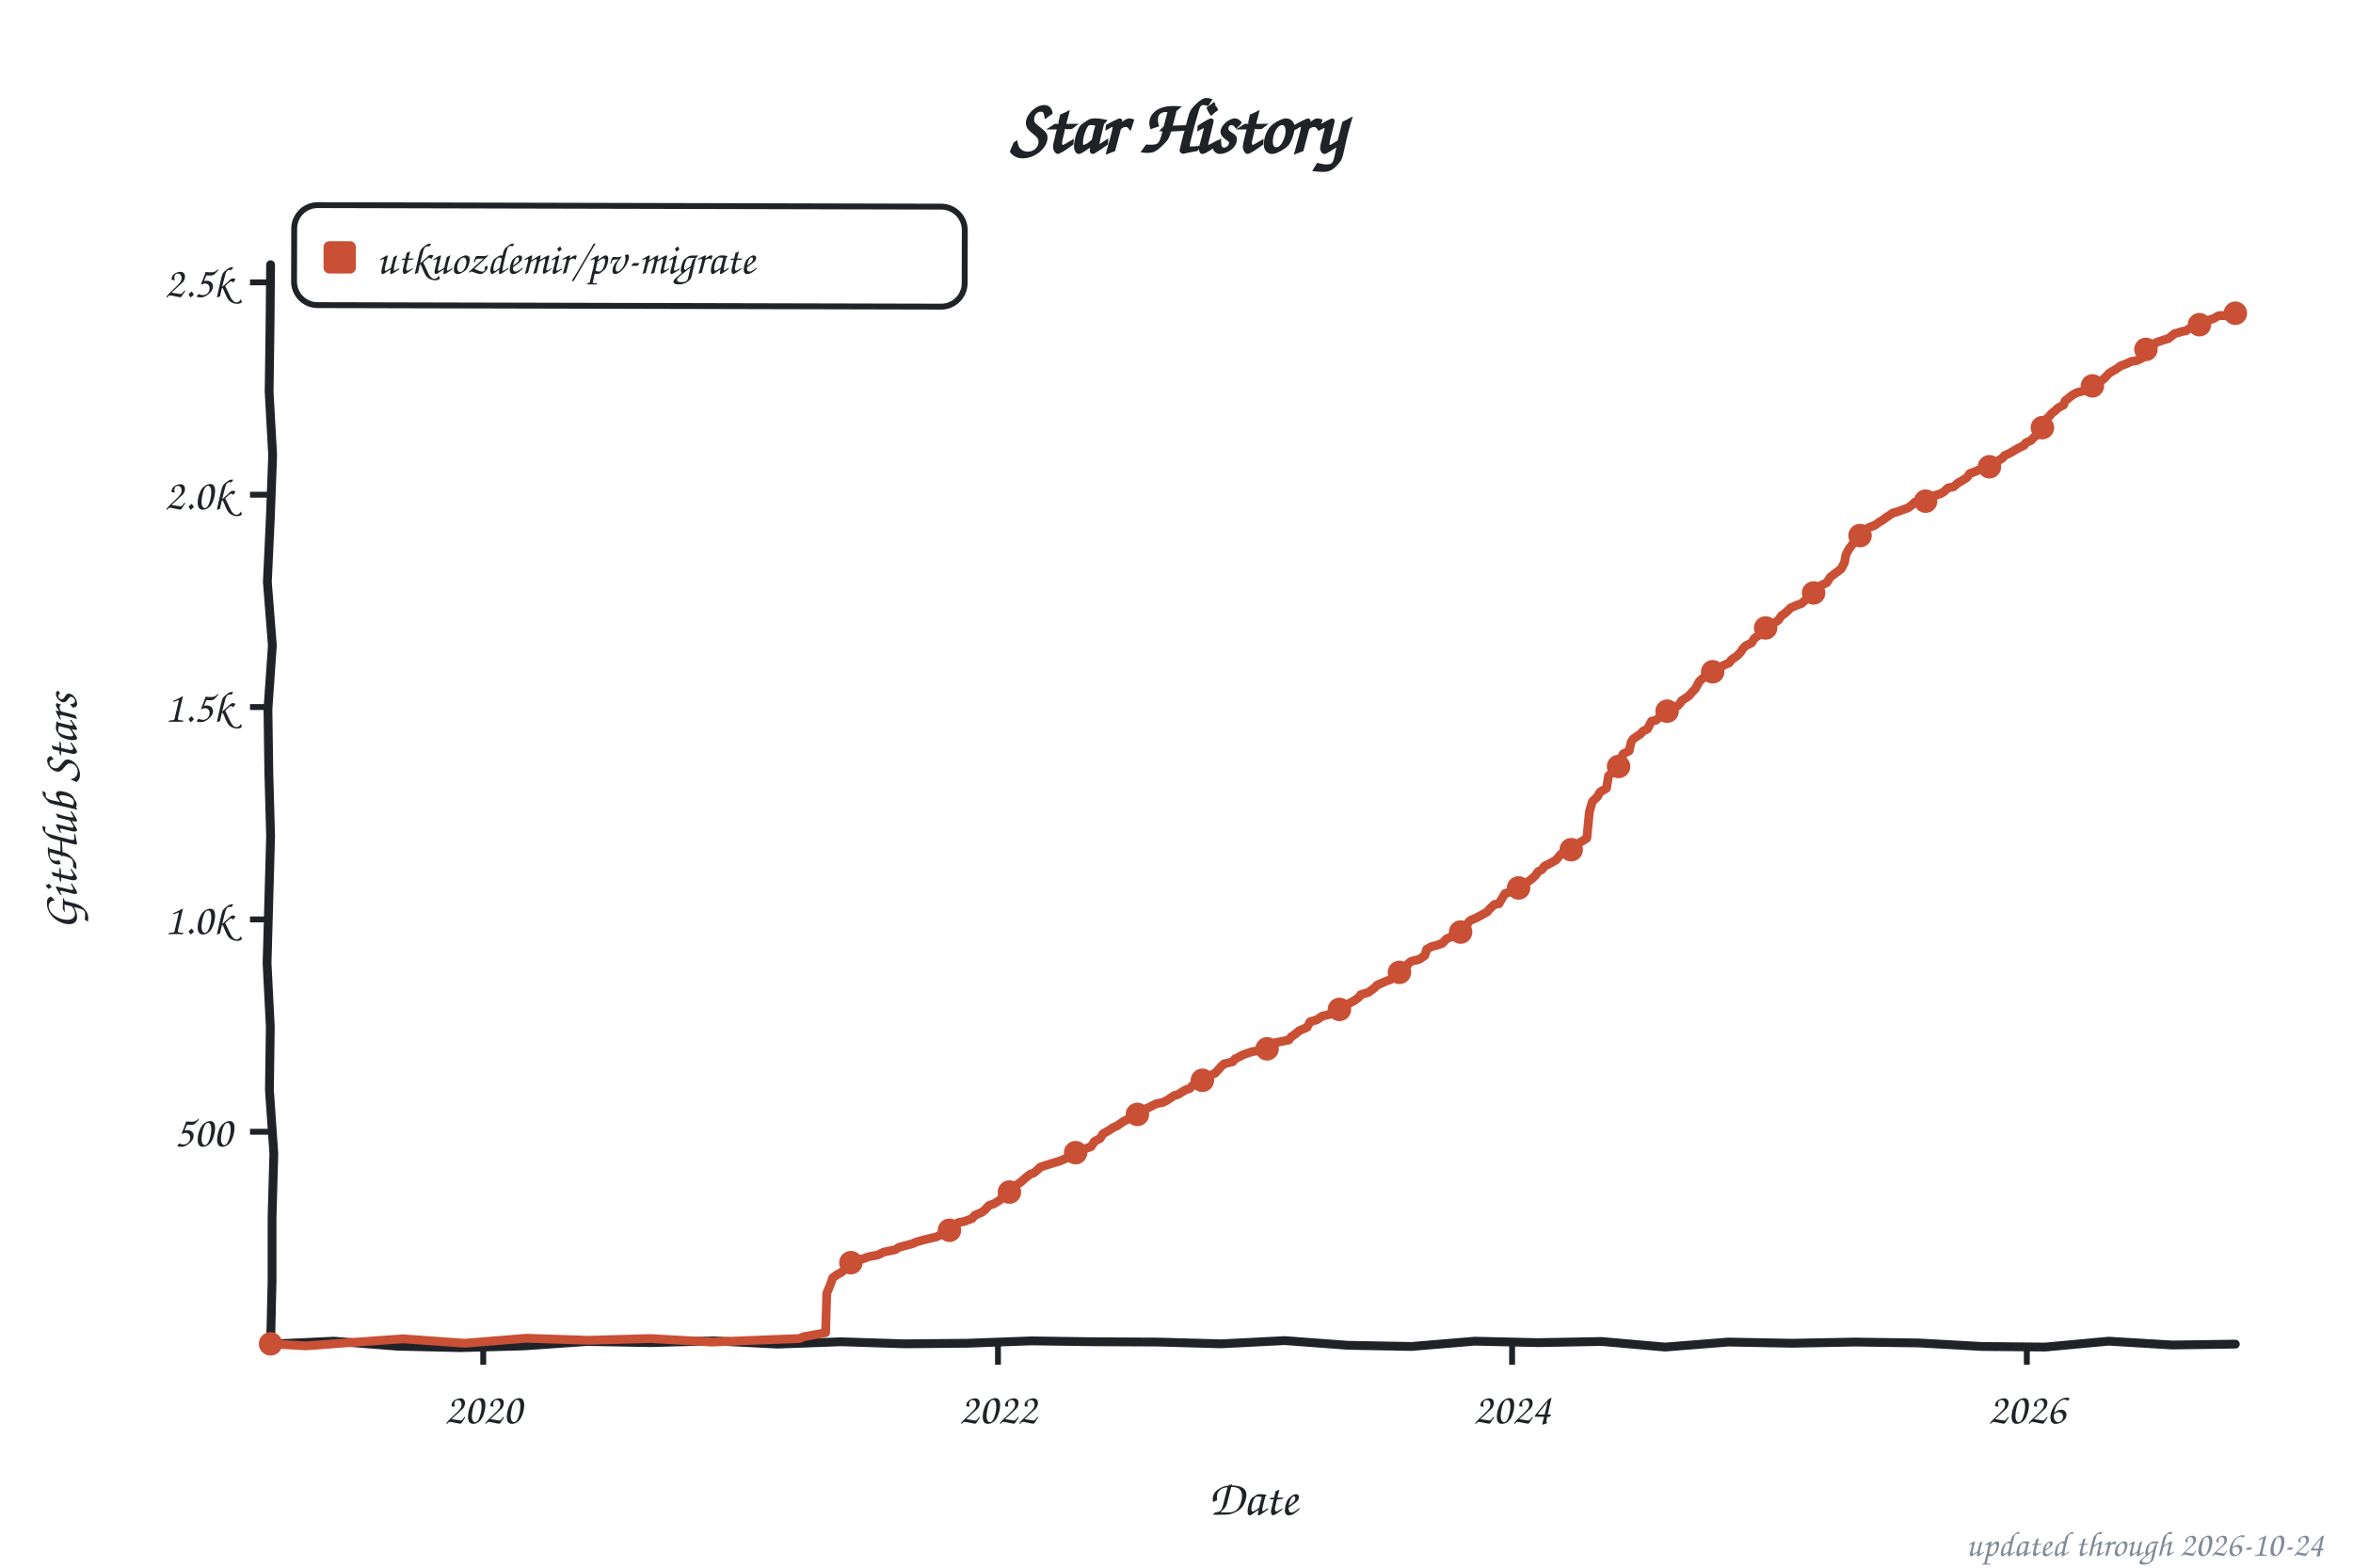
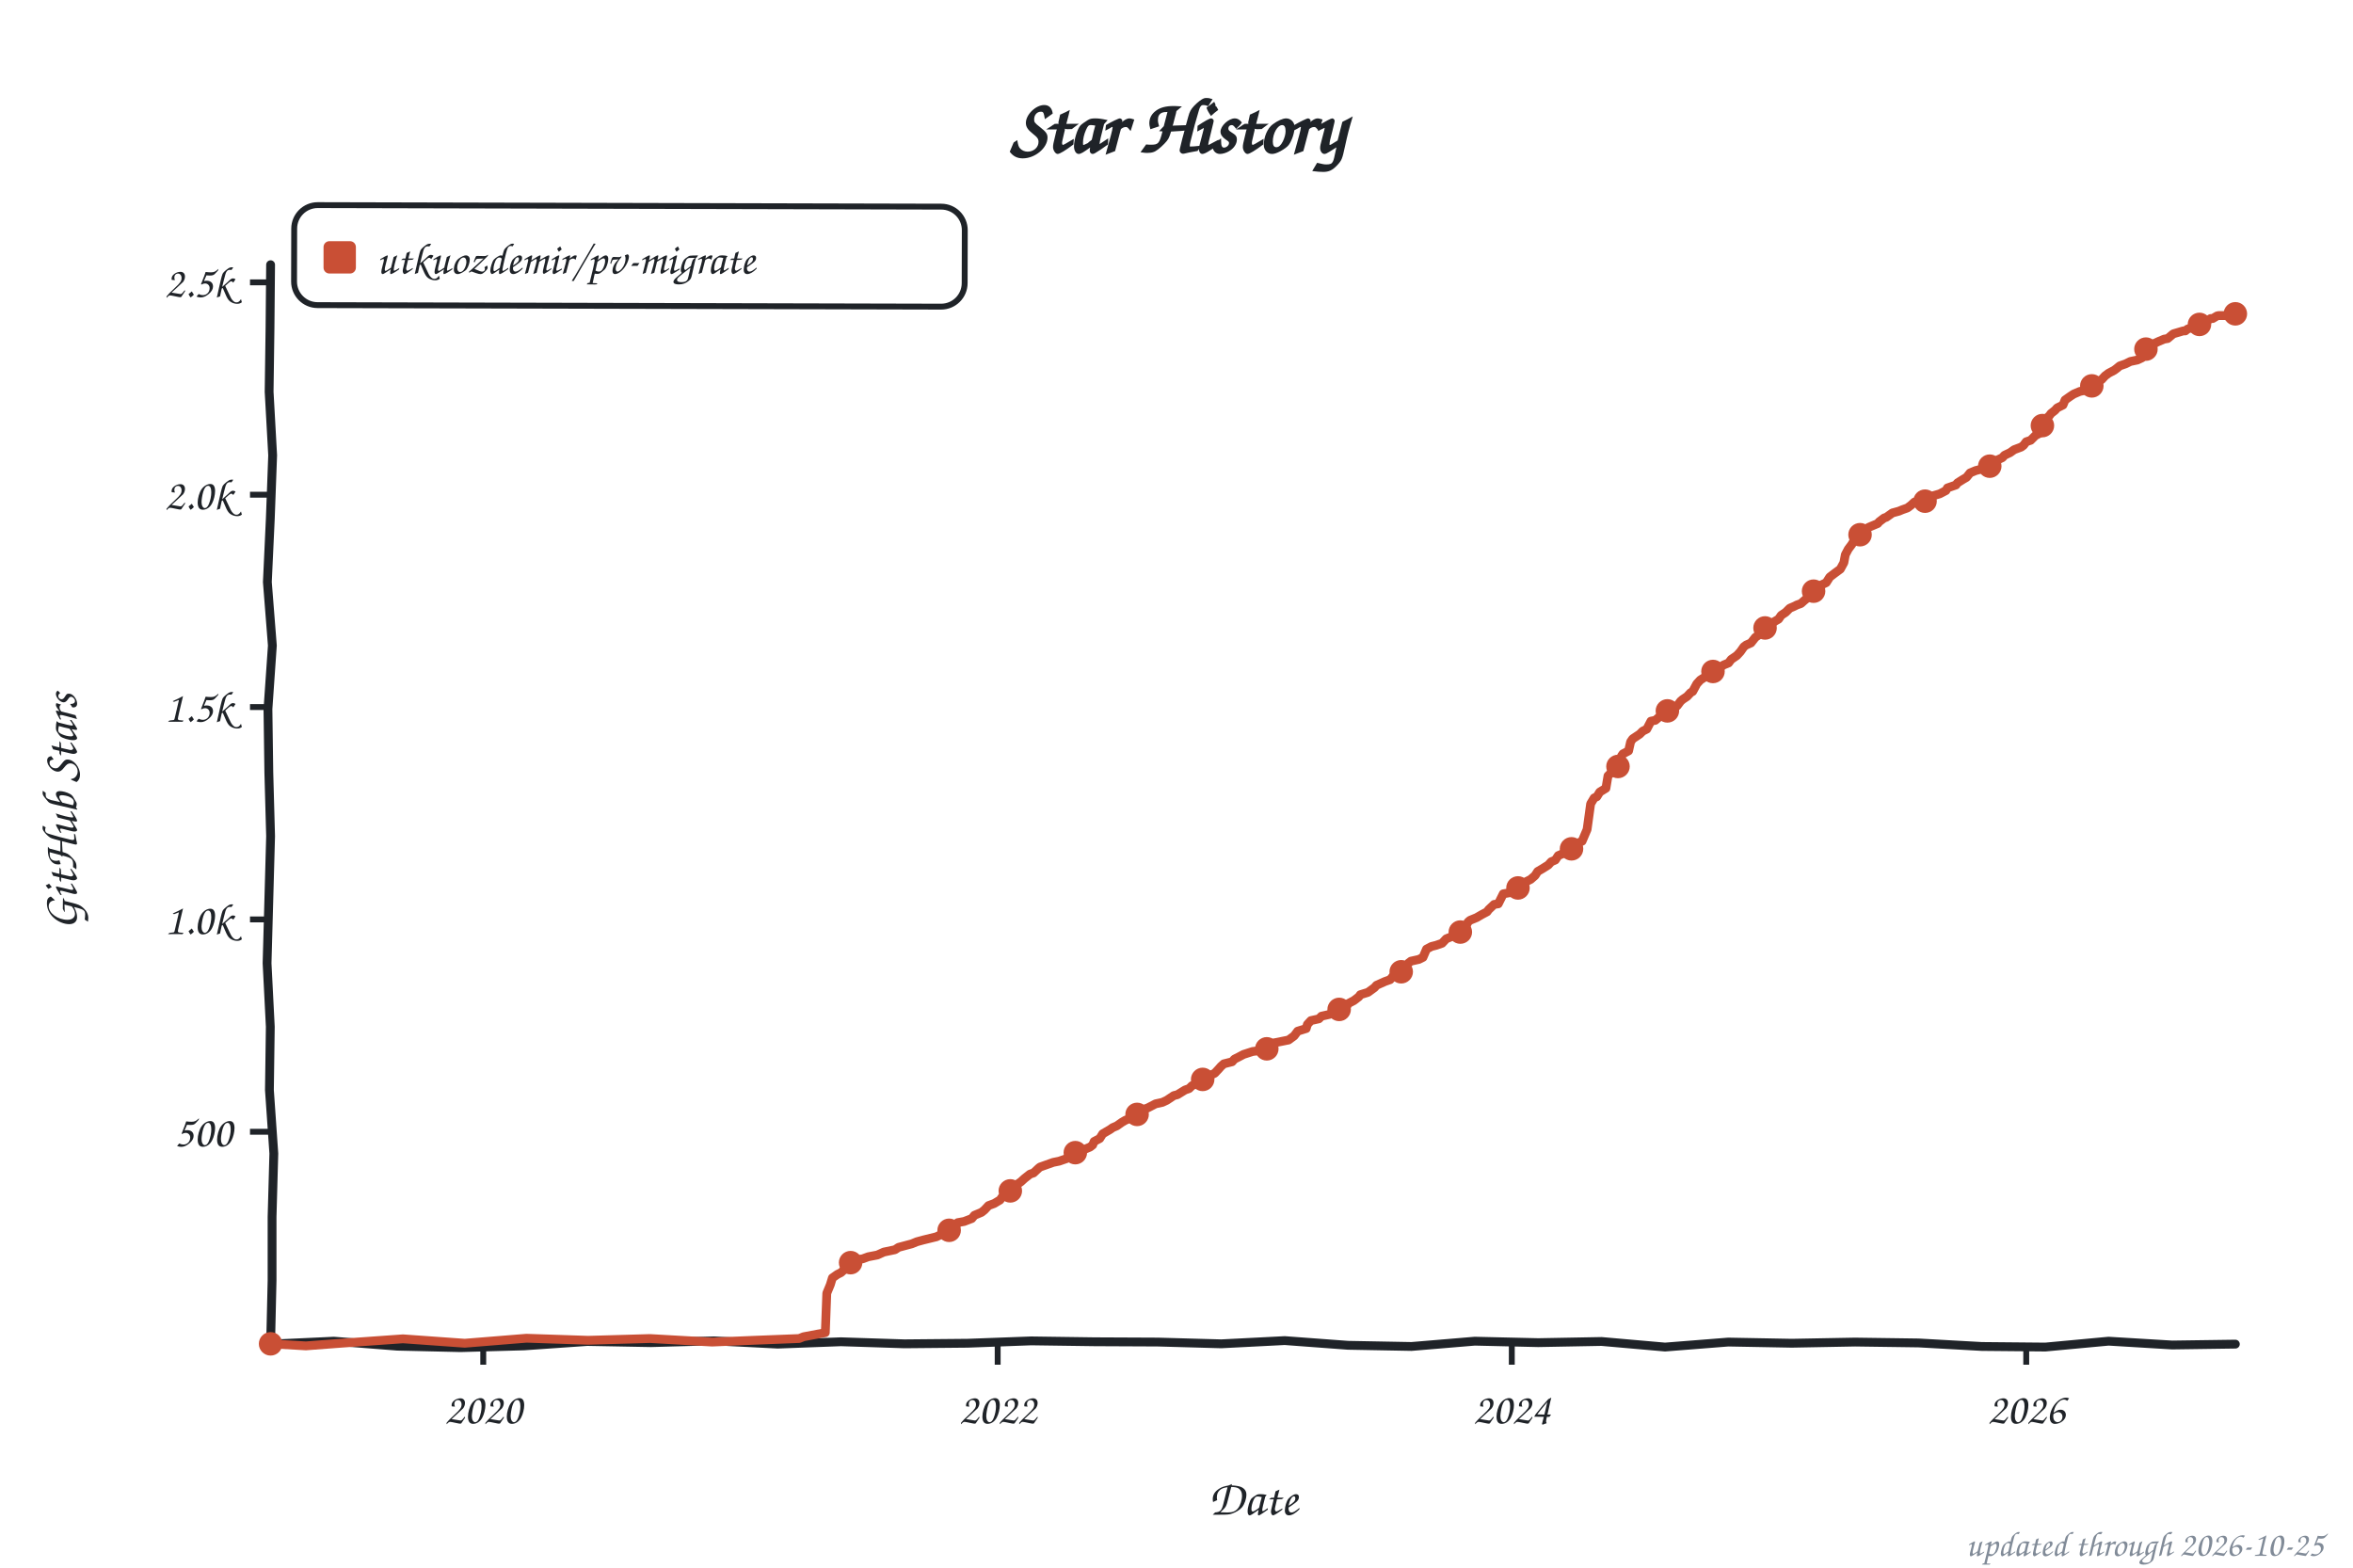
<svg xmlns="http://www.w3.org/2000/svg" width="800" height="533" viewBox="0 0 800 533" role="img" aria-label="Star history of utkuozdemir/pv-migrate">
  <style>text{font-family:"Comic Sans MS","Chalkboard SE","Comic Neue","Marker Felt",cursive}</style>
  <text x="400" y="52" font-size="26" font-weight="bold" text-anchor="middle" fill="#1f2328">Star History</text>
  <rect x="100" y="70" width="228" height="34" rx="8" fill="none" stroke="#1f2328" stroke-width="2" transform="rotate(0.14 214 87)" />
  <rect x="110" y="82" width="11" height="11" rx="2" fill="#c94f35" />
  <text x="128" y="93" font-size="15" fill="#1f2328" textLength="189" lengthAdjust="spacingAndGlyphs">utkuozdemir/pv-migrate</text>
  <line x1="85" y1="384.8" x2="92" y2="384.8" stroke="#1f2328" stroke-width="2" />
  <text x="79" y="389.8" font-size="15" text-anchor="end" fill="#1f2328">500</text>
  <line x1="85" y1="312.6" x2="92" y2="312.6" stroke="#1f2328" stroke-width="2" />
  <text x="79" y="317.6" font-size="15" text-anchor="end" fill="#1f2328">1.0k</text>
  <line x1="85" y1="240.4" x2="92" y2="240.4" stroke="#1f2328" stroke-width="2" />
  <text x="79" y="245.4" font-size="15" text-anchor="end" fill="#1f2328">1.5k</text>
  <line x1="85" y1="168.2" x2="92" y2="168.2" stroke="#1f2328" stroke-width="2" />
  <text x="79" y="173.2" font-size="15" text-anchor="end" fill="#1f2328">2.0k</text>
  <line x1="85" y1="96.0" x2="92" y2="96.0" stroke="#1f2328" stroke-width="2" />
  <text x="79" y="101.0" font-size="15" text-anchor="end" fill="#1f2328">2.5k</text>
  <line x1="164.3" y1="457" x2="164.3" y2="464" stroke="#1f2328" stroke-width="2" />
  <text x="164.3" y="484" font-size="15" text-anchor="middle" fill="#1f2328">2020</text>
-   <line x1="339.3" y1="457" x2="339.3" y2="464" stroke="#1f2328" stroke-width="2" />
-   <text x="339.3" y="484" font-size="15" text-anchor="middle" fill="#1f2328">2022</text>
-   <line x1="514.1" y1="457" x2="514.1" y2="464" stroke="#1f2328" stroke-width="2" />
-   <text x="514.1" y="484" font-size="15" text-anchor="middle" fill="#1f2328">2024</text>
-   <line x1="689.1" y1="457" x2="689.1" y2="464" stroke="#1f2328" stroke-width="2" />
-   <text x="689.1" y="484" font-size="15" text-anchor="middle" fill="#1f2328">2026</text>
+   <line x1="339.2" y1="457" x2="339.2" y2="464" stroke="#1f2328" stroke-width="2" />
+   <text x="339.2" y="484" font-size="15" text-anchor="middle" fill="#1f2328">2022</text>
+   <line x1="514.0" y1="457" x2="514.0" y2="464" stroke="#1f2328" stroke-width="2" />
+   <text x="514.0" y="484" font-size="15" text-anchor="middle" fill="#1f2328">2024</text>
+   <line x1="688.9" y1="457" x2="688.9" y2="464" stroke="#1f2328" stroke-width="2" />
+   <text x="688.9" y="484" font-size="15" text-anchor="middle" fill="#1f2328">2026</text>
  <text x="426" y="515" font-size="17" text-anchor="middle" fill="#1f2328">Date</text>
  <text x="26" y="276" font-size="17" text-anchor="middle" fill="#1f2328" transform="rotate(-90 26 276)">GitHub Stars</text>
  <path d="M 92.0,90.0 L 91.8,111.6 L 91.5,133.2 L 92.7,154.8 L 91.9,176.4 L 90.9,197.9 L 92.6,219.5 L 91.1,241.1 L 91.4,262.7 L 92.0,284.3 L 91.4,305.9 L 90.8,327.5 L 91.9,349.1 L 91.6,370.6 L 93.1,392.2 L 92.5,413.8 L 92.5,435.4 L 92.0,457.0 L 113.5,456.0 L 135.1,457.7 L 156.6,458.2 L 178.2,457.6 L 199.7,456.1 L 221.3,456.5 L 242.8,455.9 L 264.4,457.0 L 285.9,456.2 L 307.5,456.9 L 329.0,456.7 L 350.6,455.9 L 372.1,456.2 L 393.7,456.3 L 415.2,456.9 L 436.8,455.8 L 458.3,457.4 L 479.9,457.8 L 501.4,456.0 L 523.0,456.5 L 544.5,456.1 L 566.1,458.0 L 587.6,456.3 L 609.2,456.7 L 630.7,456.3 L 652.3,456.6 L 673.8,457.8 L 695.4,458.0 L 716.9,456.0 L 738.5,457.3 L 760.0,457.0" fill="none" stroke="#1f2328" stroke-width="3" stroke-linecap="round" stroke-linejoin="round" />
-   <path d="M 92.0,456.9 L 104.0,457.6 L 115.9,456.7 L 137.0,455.2 L 158.0,456.7 L 179.0,455.0 L 200.1,455.7 L 221.1,455.1 L 242.1,456.3 L 256.5,455.7 L 271.8,455.1 L 273.2,454.5 L 280.7,453.1 L 281.1,439.7 L 282.3,436.8 L 283.1,434.5 L 284.7,433.3 L 285.9,432.7 L 286.9,431.9 L 287.9,429.6 L 290.7,428.4 L 293.4,428.0 L 295.3,427.3 L 298.4,426.7 L 300.5,425.7 L 304.4,424.9 L 305.6,424.1 L 310.1,422.9 L 311.8,422.2 L 313.9,421.6 L 318.5,420.5 L 321.1,419.2 L 322.1,418.7 L 324.7,417.6 L 325.7,415.7 L 327.8,415.3 L 330.5,414.3 L 331.4,413.2 L 333.8,412.2 L 334.8,411.4 L 336.2,409.9 L 338.1,409.2 L 340.0,408.0 L 340.8,407.0 L 342.7,405.4 L 343.9,404.0 L 345.3,403.1 L 347.2,401.8 L 348.4,400.7 L 350.3,399.2 L 351.5,398.8 L 352.7,397.8 L 353.7,396.8 L 357.5,395.6 L 359.9,394.9 L 361.6,394.2 L 363.3,393.5 L 364.2,392.3 L 366.4,391.7 L 368.5,390.7 L 370.9,389.9 L 372.1,388.1 L 374.0,387.1 L 375.0,385.5 L 377.4,384.1 L 378.4,383.4 L 379.8,382.8 L 381.5,381.6 L 382.7,380.9 L 385.1,379.9 L 386.7,378.9 L 387.2,378.2 L 388.6,377.3 L 390.3,376.7 L 393.0,375.3 L 395.4,374.8 L 396.8,374.1 L 399.2,372.5 L 400.4,372.2 L 403.0,370.6 L 404.5,370.1 L 405.4,369.1 L 407.3,368.3 L 408.8,367.3 L 410.2,366.5 L 411.6,365.6 L 413.1,364.9 L 414.5,363.4 L 415.2,362.6 L 416.2,361.7 L 419.1,361.0 L 419.8,360.1 L 421.2,359.4 L 422.9,358.5 L 426.0,357.5 L 429.4,357.1 L 431.0,356.5 L 432.2,355.2 L 433.2,354.6 L 438.2,353.6 L 438.9,352.6 L 440.6,351.4 L 441.8,350.4 L 444.4,349.3 L 445.4,347.4 L 447.8,346.7 L 449.5,345.5 L 452.1,344.9 L 453.1,343.8 L 455.7,343.1 L 457.6,342.1 L 458.6,341.2 L 460.5,340.2 L 462.2,338.9 L 462.6,338.2 L 465.3,337.4 L 467.4,335.8 L 468.1,335.0 L 471.0,333.7 L 472.7,333.1 L 474.4,331.2 L 475.3,330.9 L 477.5,330.1 L 478.9,327.5 L 479.9,326.8 L 482.5,326.2 L 484.4,324.9 L 485.1,322.7 L 486.8,321.8 L 488.5,321.4 L 490.4,320.7 L 491.8,319.2 L 493.5,318.5 L 495.4,317.9 L 497.3,316.8 L 498.1,315.9 L 499.3,313.5 L 500.0,312.9 L 502.1,312.0 L 504.1,310.9 L 505.7,310.0 L 506.2,309.3 L 508.1,307.5 L 509.6,307.3 L 510.3,306.1 L 511.7,303.8 L 515.5,302.6 L 516.5,301.6 L 517.5,301.0 L 518.7,300.3 L 520.6,299.0 L 522.0,297.7 L 523.0,296.3 L 524.2,295.7 L 525.1,294.5 L 527.3,293.4 L 529.0,292.4 L 529.4,292.0 L 530.6,290.5 L 533.0,289.6 L 535.4,288.2 L 535.9,287.2 L 537.6,286.2 L 539.5,285.0 L 540.4,275.9 L 541.4,272.5 L 543.1,270.9 L 544.0,269.3 L 546.2,268.0 L 546.9,263.8 L 548.1,262.6 L 549.1,261.8 L 550.5,260.5 L 551.5,257.0 L 551.9,256.3 L 553.9,255.3 L 554.6,252.2 L 555.3,251.2 L 557.7,249.6 L 558.6,248.6 L 560.1,247.9 L 561.5,245.2 L 563.0,244.9 L 564.4,243.7 L 566.3,242.1 L 567.0,241.7 L 569.2,240.7 L 570.4,240.0 L 571.3,239.0 L 571.8,238.2 L 573.5,237.1 L 574.2,236.6 L 575.4,235.2 L 576.4,234.2 L 577.8,231.6 L 579.2,230.4 L 580.9,229.7 L 581.6,229.1 L 582.6,228.3 L 584.7,227.0 L 586.2,226.1 L 587.9,225.4 L 588.6,224.4 L 590.7,222.9 L 591.9,221.6 L 592.6,220.5 L 593.6,219.5 L 595.5,218.6 L 596.5,217.0 L 598.6,215.6 L 600.1,213.7 L 601.7,213.0 L 602.7,212.1 L 604.6,210.9 L 605.8,209.2 L 606.8,208.6 L 608.2,207.3 L 608.9,206.6 L 611.1,205.7 L 612.5,205.2 L 613.5,204.3 L 615.1,202.9 L 615.6,202.1 L 616.6,201.6 L 618.7,199.7 L 619.2,199.0 L 621.1,198.1 L 622.3,196.2 L 624.0,194.9 L 625.9,193.5 L 627.1,191.3 L 627.6,188.6 L 628.6,186.7 L 629.8,185.1 L 630.5,183.9 L 631.7,182.9 L 632.6,181.8 L 633.8,180.5 L 635.5,179.3 L 637.4,178.6 L 639.1,177.4 L 640.0,176.9 L 641.2,176.0 L 643.6,174.4 L 644.8,174.1 L 647.0,173.3 L 648.7,172.7 L 649.9,171.8 L 651.1,170.7 L 655.1,169.9 L 657.3,168.6 L 659.7,167.9 L 660.9,167.2 L 662.3,165.9 L 664.2,165.5 L 665.7,164.2 L 667.3,163.3 L 668.8,162.3 L 669.7,161.0 L 671.4,160.4 L 673.6,159.4 L 676.4,158.7 L 677.6,157.8 L 678.6,157.2 L 681.0,155.6 L 681.5,154.9 L 683.1,154.2 L 684.8,153.2 L 685.8,152.6 L 688.2,151.4 L 688.7,150.6 L 690.6,149.7 L 691.8,148.4 L 693.7,147.3 L 694.9,144.2 L 695.8,142.4 L 697.0,141.3 L 697.5,140.6 L 698.9,139.5 L 699.7,138.7 L 701.6,137.7 L 702.1,136.3 L 704.0,134.8 L 704.5,134.4 L 706.1,133.5 L 708.8,132.8 L 709.7,131.8 L 711.4,131.2 L 712.4,130.4 L 714.0,129.6 L 715.2,128.9 L 717.1,126.9 L 718.6,126.0 L 719.3,125.6 L 721.0,124.4 L 722.9,123.7 L 724.6,122.9 L 726.5,122.6 L 728.4,121.7 L 729.1,119.1 L 730.3,117.7 L 732.2,117.1 L 733.2,116.4 L 735.6,115.6 L 737.3,115.1 L 739.2,113.5 L 742.3,112.6 L 743.2,112.5 L 744.0,111.9 L 744.9,111.5 L 745.9,110.9 L 747.1,110.7 L 748.0,110.3 L 748.5,110.2 L 749.5,109.4 L 750.4,109.0 L 751.4,108.7 L 752.6,108.3 L 753.8,107.6 L 754.5,107.3 L 755.2,107.3 L 756.2,107.3 L 757.1,107.4 L 758.6,107.1 L 759.0,106.7 L 760.0,106.5" fill="none" stroke="#c94f35" stroke-width="3" stroke-linecap="round" stroke-linejoin="round" />
+   <path d="M 92.0,456.9 L 104.0,457.6 L 115.9,456.7 L 137.0,455.2 L 158.0,456.7 L 179.0,455.0 L 200.0,455.7 L 221.0,455.1 L 242.1,456.3 L 256.4,455.7 L 271.7,455.1 L 273.2,454.5 L 280.6,453.1 L 281.1,439.7 L 282.3,436.8 L 283.0,434.5 L 284.7,433.3 L 285.9,432.7 L 286.8,431.9 L 287.8,429.6 L 290.7,428.4 L 293.3,428.0 L 295.2,427.3 L 298.3,426.7 L 300.5,425.7 L 304.3,424.9 L 305.5,424.1 L 310.0,422.9 L 311.7,422.2 L 313.9,421.6 L 318.4,420.5 L 321.0,419.2 L 322.0,418.7 L 324.6,417.6 L 325.6,415.7 L 327.8,415.3 L 330.4,414.3 L 331.3,413.2 L 333.7,412.2 L 334.7,411.4 L 336.1,409.9 L 338.0,409.2 L 340.0,408.0 L 340.7,407.0 L 342.6,405.4 L 343.8,404.0 L 345.2,403.1 L 347.1,401.8 L 348.3,400.7 L 350.2,399.2 L 351.4,398.8 L 353.1,397.2 L 353.6,396.8 L 358.1,395.2 L 360.1,394.8 L 362.7,393.9 L 363.7,393.0 L 364.4,392.2 L 366.8,391.6 L 370.6,390.0 L 371.5,389.3 L 372.0,388.1 L 373.9,387.1 L 374.9,385.5 L 377.3,384.1 L 378.3,383.4 L 379.7,382.8 L 381.4,381.6 L 382.6,380.9 L 385.0,379.9 L 386.6,378.9 L 387.1,378.2 L 388.5,377.3 L 390.2,376.7 L 392.9,375.3 L 395.2,374.8 L 396.7,374.1 L 399.1,372.5 L 400.3,372.2 L 402.9,370.6 L 404.3,370.1 L 405.3,369.1 L 407.2,368.3 L 408.6,367.3 L 410.1,366.5 L 411.5,365.6 L 413.0,364.9 L 414.4,363.4 L 415.1,362.6 L 416.1,361.7 L 418.9,361.0 L 419.7,360.1 L 421.1,359.4 L 422.8,358.5 L 425.9,357.5 L 429.2,357.1 L 430.9,356.5 L 432.1,355.2 L 433.1,354.6 L 438.1,353.6 L 440.0,352.2 L 441.2,350.6 L 444.1,349.7 L 444.5,348.3 L 445.7,347.0 L 448.4,346.4 L 449.3,345.5 L 452.0,344.9 L 453.9,343.5 L 455.8,342.9 L 458.0,341.9 L 458.4,341.2 L 460.3,340.2 L 462.0,338.9 L 462.5,338.2 L 465.1,337.4 L 467.3,335.8 L 468.0,335.0 L 470.9,333.7 L 472.6,333.1 L 474.2,331.2 L 475.2,330.9 L 477.3,330.1 L 478.8,327.5 L 479.7,326.8 L 482.4,326.2 L 483.8,325.5 L 485.0,322.7 L 486.7,321.8 L 488.3,321.4 L 490.3,320.7 L 491.7,319.2 L 493.4,318.5 L 495.3,317.9 L 497.2,316.8 L 497.9,315.9 L 499.1,313.5 L 499.8,312.9 L 502.0,312.0 L 503.9,310.9 L 505.6,310.0 L 506.1,309.3 L 508.0,307.5 L 509.4,307.3 L 511.1,303.9 L 514.0,303.4 L 515.4,302.6 L 516.4,301.6 L 517.8,300.8 L 519.0,299.7 L 520.4,299.0 L 521.9,297.7 L 522.8,296.3 L 524.5,295.3 L 526.4,294.1 L 527.4,293.0 L 528.8,292.4 L 529.8,290.9 L 531.0,290.4 L 533.1,289.5 L 535.3,288.2 L 536.2,286.8 L 537.9,286.0 L 539.6,282.0 L 540.8,273.3 L 542.0,271.3 L 542.9,270.9 L 543.9,269.3 L 546.0,268.0 L 546.7,263.8 L 547.9,262.6 L 548.9,261.8 L 550.3,260.5 L 551.3,257.0 L 551.8,256.3 L 553.7,255.3 L 554.4,252.2 L 555.1,251.2 L 557.5,249.6 L 558.5,248.6 L 559.9,247.9 L 561.3,245.2 L 562.8,244.9 L 564.2,243.7 L 566.1,242.1 L 566.9,241.7 L 569.0,240.7 L 570.2,240.0 L 571.4,238.4 L 572.1,237.8 L 573.6,236.8 L 574.8,235.5 L 575.5,235.1 L 576.9,232.5 L 578.1,231.2 L 579.5,230.3 L 580.7,229.7 L 581.9,228.6 L 583.1,227.8 L 585.0,226.8 L 586.0,226.1 L 587.7,225.4 L 588.6,224.2 L 590.5,222.9 L 591.7,221.6 L 592.9,219.9 L 593.7,219.3 L 595.3,218.6 L 596.8,216.7 L 598.4,215.6 L 599.9,213.7 L 602.0,212.7 L 603.0,211.5 L 604.7,210.5 L 605.6,209.2 L 607.1,208.2 L 608.5,206.8 L 609.9,206.2 L 610.9,205.7 L 612.3,205.2 L 613.3,204.3 L 615.0,202.9 L 615.4,202.1 L 616.4,201.6 L 618.5,199.7 L 619.0,199.0 L 620.9,198.1 L 622.1,196.2 L 623.8,194.9 L 625.7,193.5 L 626.9,191.3 L 627.4,188.6 L 628.4,186.7 L 629.6,185.1 L 630.3,183.9 L 631.5,182.9 L 633.1,180.8 L 634.8,179.9 L 635.3,179.3 L 638.4,178.0 L 638.9,177.4 L 640.6,176.1 L 641.3,175.9 L 643.4,174.4 L 645.6,173.8 L 646.8,173.3 L 648.5,172.7 L 649.7,171.8 L 650.9,170.7 L 655.6,169.6 L 657.1,168.6 L 659.5,167.9 L 661.6,166.8 L 662.1,165.9 L 665.0,164.9 L 665.5,164.2 L 667.4,163.0 L 668.6,162.3 L 669.8,160.8 L 671.7,160.0 L 674.8,159.2 L 676.2,158.7 L 677.7,157.7 L 679.1,156.4 L 680.8,155.6 L 681.5,154.8 L 683.4,153.9 L 684.8,152.9 L 687.2,152.0 L 688.0,151.4 L 688.9,150.2 L 690.4,149.7 L 692.0,148.1 L 693.5,147.3 L 694.4,144.7 L 695.6,142.4 L 696.8,141.3 L 697.3,140.6 L 698.7,139.5 L 699.4,138.7 L 701.4,137.7 L 702.1,136.0 L 703.8,134.8 L 705.0,134.0 L 707.1,133.1 L 708.5,132.8 L 709.5,131.8 L 711.4,131.1 L 712.6,130.1 L 714.5,129.1 L 715.7,127.8 L 716.9,126.9 L 718.8,125.9 L 719.6,125.3 L 720.7,124.4 L 722.7,123.7 L 724.3,122.9 L 726.7,122.4 L 728.2,121.7 L 729.1,119.0 L 730.1,117.7 L 732.2,116.9 L 733.9,116.1 L 735.8,115.3 L 737.0,115.1 L 738.9,113.5 L 742.3,112.5 L 743.0,112.5 L 743.7,111.9 L 744.9,111.5 L 745.6,110.9 L 746.8,110.7 L 747.8,110.3 L 748.8,109.6 L 749.9,109.3 L 750.7,108.9 L 751.6,108.3 L 752.3,108.3 L 753.8,107.4 L 754.3,107.3 L 755.2,107.3 L 756.6,107.3 L 757.1,107.4 L 758.3,107.1 L 759.3,106.5 L 760.0,106.7" fill="none" stroke="#c94f35" stroke-width="3" stroke-linecap="round" stroke-linejoin="round" />
  <circle cx="92.0" cy="456.9" r="4" fill="#c94f35" />
-   <circle cx="289.3" cy="429.3" r="4" fill="#c94f35" />
-   <circle cx="322.8" cy="418.3" r="4" fill="#c94f35" />
-   <circle cx="343.2" cy="405.3" r="4" fill="#c94f35" />
-   <circle cx="365.7" cy="391.9" r="4" fill="#c94f35" />
-   <circle cx="386.7" cy="378.9" r="4" fill="#c94f35" />
-   <circle cx="408.8" cy="367.3" r="4" fill="#c94f35" />
-   <circle cx="430.8" cy="356.6" r="4" fill="#c94f35" />
-   <circle cx="455.4" cy="343.2" r="4" fill="#c94f35" />
-   <circle cx="475.8" cy="330.6" r="4" fill="#c94f35" />
-   <circle cx="496.6" cy="316.9" r="4" fill="#c94f35" />
-   <circle cx="516.3" cy="301.9" r="4" fill="#c94f35" />
-   <circle cx="534.2" cy="288.9" r="4" fill="#c94f35" />
-   <circle cx="550.3" cy="260.6" r="4" fill="#c94f35" />
-   <circle cx="566.8" cy="241.8" r="4" fill="#c94f35" />
-   <circle cx="582.3" cy="228.4" r="4" fill="#c94f35" />
-   <circle cx="600.3" cy="213.5" r="4" fill="#c94f35" />
-   <circle cx="616.6" cy="201.6" r="4" fill="#c94f35" />
-   <circle cx="632.4" cy="182.1" r="4" fill="#c94f35" />
-   <circle cx="654.7" cy="170.4" r="4" fill="#c94f35" />
-   <circle cx="676.4" cy="158.7" r="4" fill="#c94f35" />
-   <circle cx="694.4" cy="145.4" r="4" fill="#c94f35" />
-   <circle cx="711.4" cy="131.2" r="4" fill="#c94f35" />
-   <circle cx="729.6" cy="118.8" r="4" fill="#c94f35" />
-   <circle cx="747.8" cy="110.4" r="4" fill="#c94f35" />
-   <circle cx="760.0" cy="106.5" r="4" fill="#c94f35" />
-   <text x="790" y="529" font-size="12" text-anchor="end" fill="#818b98">updated through 2026-10-24</text>
+   <circle cx="289.2" cy="429.3" r="4" fill="#c94f35" />
+   <circle cx="322.7" cy="418.3" r="4" fill="#c94f35" />
+   <circle cx="343.5" cy="404.9" r="4" fill="#c94f35" />
+   <circle cx="365.6" cy="391.9" r="4" fill="#c94f35" />
+   <circle cx="386.6" cy="378.9" r="4" fill="#c94f35" />
+   <circle cx="408.9" cy="367.0" r="4" fill="#c94f35" />
+   <circle cx="430.7" cy="356.6" r="4" fill="#c94f35" />
+   <circle cx="455.3" cy="343.2" r="4" fill="#c94f35" />
+   <circle cx="476.4" cy="330.4" r="4" fill="#c94f35" />
+   <circle cx="496.5" cy="316.9" r="4" fill="#c94f35" />
+   <circle cx="516.1" cy="301.9" r="4" fill="#c94f35" />
+   <circle cx="534.3" cy="288.6" r="4" fill="#c94f35" />
+   <circle cx="550.1" cy="260.6" r="4" fill="#c94f35" />
+   <circle cx="566.9" cy="241.7" r="4" fill="#c94f35" />
+   <circle cx="582.4" cy="228.3" r="4" fill="#c94f35" />
+   <circle cx="600.1" cy="213.5" r="4" fill="#c94f35" />
+   <circle cx="616.6" cy="201.0" r="4" fill="#c94f35" />
+   <circle cx="632.4" cy="181.8" r="4" fill="#c94f35" />
+   <circle cx="654.5" cy="170.4" r="4" fill="#c94f35" />
+   <circle cx="676.5" cy="158.5" r="4" fill="#c94f35" />
+   <circle cx="694.4" cy="144.7" r="4" fill="#c94f35" />
+   <circle cx="711.2" cy="131.2" r="4" fill="#c94f35" />
+   <circle cx="729.6" cy="118.7" r="4" fill="#c94f35" />
+   <circle cx="747.8" cy="110.3" r="4" fill="#c94f35" />
+   <circle cx="760.0" cy="106.7" r="4" fill="#c94f35" />
+   <text x="790" y="529" font-size="12" text-anchor="end" fill="#818b98">updated through 2026-10-25</text>
</svg>
